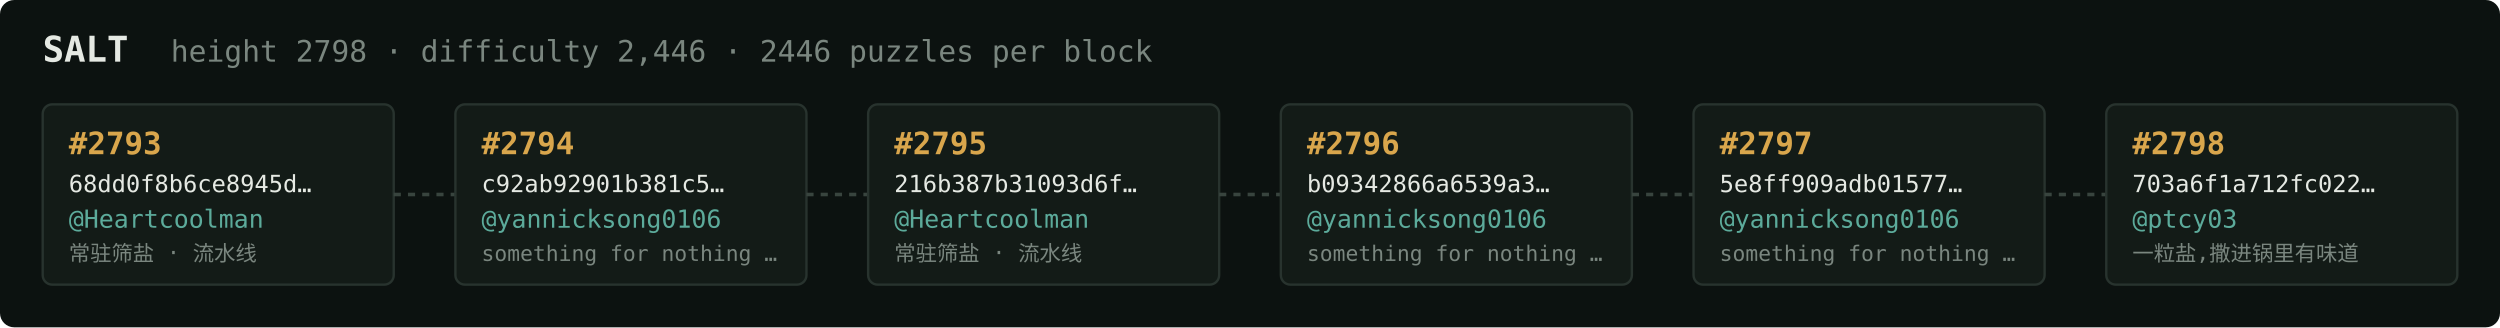
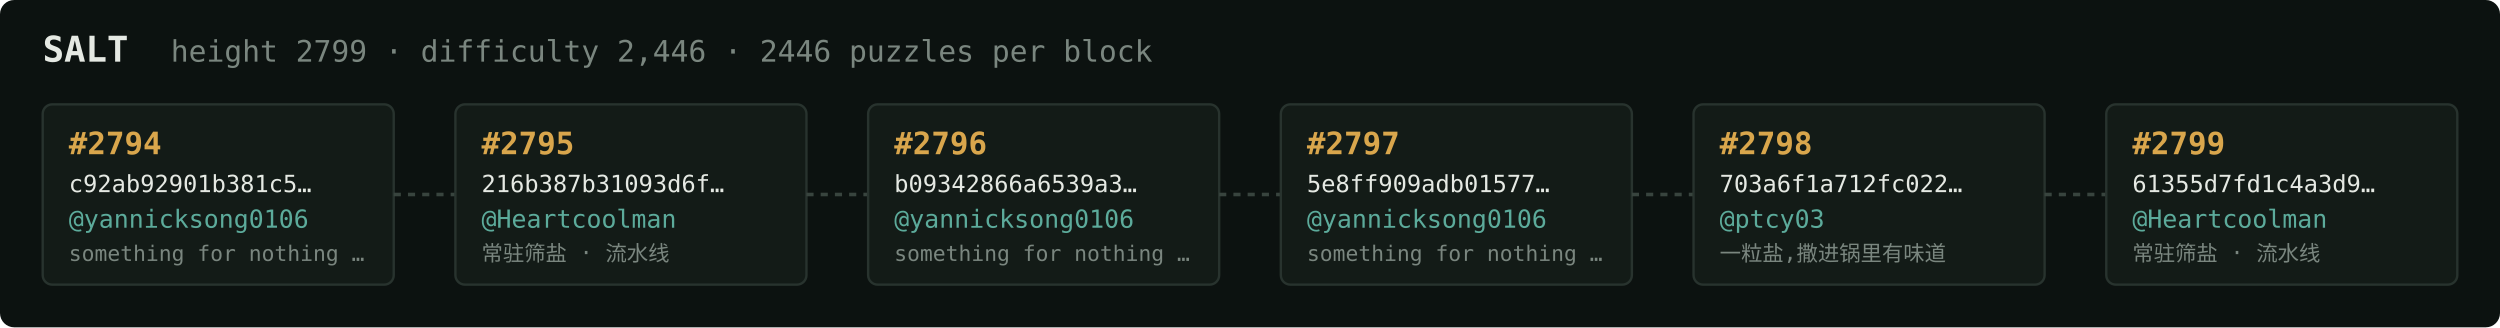
<svg xmlns="http://www.w3.org/2000/svg" width="1054" height="138" viewBox="0 0 1054 138" font-family="ui-monospace,SFMono-Regular,Menlo,monospace">
  <rect fill="#0c1210" width="1054" height="138" rx="6" />
  <text x="18" y="26" fill="#e5e9e3" font-size="15" font-weight="700">SALT</text>
-   <text x="72" y="26" fill="#7a867f" font-size="12.5">height 2798 · difficulty 2,446 · 2446 puzzles per block</text>
+   <text x="72" y="26" fill="#7a867f" font-size="12.5">height 2799 · difficulty 2,446 · 2446 puzzles per block</text>
  <rect x="18" y="44" width="148" height="76" rx="4" fill="#131b17" stroke="#28332e" stroke-width="1" />
-   <text x="29" y="65" fill="#d9a64c" font-size="13" font-weight="700">#2793</text>
-   <text x="29" y="81" fill="#e5e9e3" font-size="10">68dd0f8b6ce8945d…</text>
-   <text x="29" y="96" fill="#5cab9b" font-size="10.5">@Heartcoolman</text>
-   <text x="29" y="110" fill="#7a867f" font-size="9">常驻筛盐 · 流水线</text>
+   <text x="29" y="65" fill="#d9a64c" font-size="13" font-weight="700">#2794</text>
+   <text x="29" y="81" fill="#e5e9e3" font-size="10">c92ab92901b381c5…</text>
+   <text x="29" y="96" fill="#5cab9b" font-size="10.5">@yannicksong0106</text>
+   <text x="29" y="110" fill="#7a867f" font-size="9">something for nothing …</text>
  <line x1="166" y1="82.0" x2="192" y2="82.0" stroke="#38443e" stroke-width="1.5" stroke-dasharray="3 3" />
  <rect x="192" y="44" width="148" height="76" rx="4" fill="#131b17" stroke="#28332e" stroke-width="1" />
-   <text x="203" y="65" fill="#d9a64c" font-size="13" font-weight="700">#2794</text>
-   <text x="203" y="81" fill="#e5e9e3" font-size="10">c92ab92901b381c5…</text>
-   <text x="203" y="96" fill="#5cab9b" font-size="10.5">@yannicksong0106</text>
-   <text x="203" y="110" fill="#7a867f" font-size="9">something for nothing …</text>
+   <text x="203" y="65" fill="#d9a64c" font-size="13" font-weight="700">#2795</text>
+   <text x="203" y="81" fill="#e5e9e3" font-size="10">216b387b31093d6f…</text>
+   <text x="203" y="96" fill="#5cab9b" font-size="10.5">@Heartcoolman</text>
+   <text x="203" y="110" fill="#7a867f" font-size="9">常驻筛盐 · 流水线</text>
  <line x1="340" y1="82.0" x2="366" y2="82.0" stroke="#38443e" stroke-width="1.5" stroke-dasharray="3 3" />
  <rect x="366" y="44" width="148" height="76" rx="4" fill="#131b17" stroke="#28332e" stroke-width="1" />
-   <text x="377" y="65" fill="#d9a64c" font-size="13" font-weight="700">#2795</text>
-   <text x="377" y="81" fill="#e5e9e3" font-size="10">216b387b31093d6f…</text>
-   <text x="377" y="96" fill="#5cab9b" font-size="10.5">@Heartcoolman</text>
-   <text x="377" y="110" fill="#7a867f" font-size="9">常驻筛盐 · 流水线</text>
+   <text x="377" y="65" fill="#d9a64c" font-size="13" font-weight="700">#2796</text>
+   <text x="377" y="81" fill="#e5e9e3" font-size="10">b09342866a6539a3…</text>
+   <text x="377" y="96" fill="#5cab9b" font-size="10.5">@yannicksong0106</text>
+   <text x="377" y="110" fill="#7a867f" font-size="9">something for nothing …</text>
  <line x1="514" y1="82.0" x2="540" y2="82.0" stroke="#38443e" stroke-width="1.5" stroke-dasharray="3 3" />
  <rect x="540" y="44" width="148" height="76" rx="4" fill="#131b17" stroke="#28332e" stroke-width="1" />
-   <text x="551" y="65" fill="#d9a64c" font-size="13" font-weight="700">#2796</text>
-   <text x="551" y="81" fill="#e5e9e3" font-size="10">b09342866a6539a3…</text>
+   <text x="551" y="65" fill="#d9a64c" font-size="13" font-weight="700">#2797</text>
+   <text x="551" y="81" fill="#e5e9e3" font-size="10">5e8ff909adb01577…</text>
  <text x="551" y="96" fill="#5cab9b" font-size="10.5">@yannicksong0106</text>
  <text x="551" y="110" fill="#7a867f" font-size="9">something for nothing …</text>
  <line x1="688" y1="82.0" x2="714" y2="82.0" stroke="#38443e" stroke-width="1.5" stroke-dasharray="3 3" />
  <rect x="714" y="44" width="148" height="76" rx="4" fill="#131b17" stroke="#28332e" stroke-width="1" />
-   <text x="725" y="65" fill="#d9a64c" font-size="13" font-weight="700">#2797</text>
-   <text x="725" y="81" fill="#e5e9e3" font-size="10">5e8ff909adb01577…</text>
-   <text x="725" y="96" fill="#5cab9b" font-size="10.5">@yannicksong0106</text>
-   <text x="725" y="110" fill="#7a867f" font-size="9">something for nothing …</text>
+   <text x="725" y="65" fill="#d9a64c" font-size="13" font-weight="700">#2798</text>
+   <text x="725" y="81" fill="#e5e9e3" font-size="10">703a6f1a712fc022…</text>
+   <text x="725" y="96" fill="#5cab9b" font-size="10.5">@ptcy03</text>
+   <text x="725" y="110" fill="#7a867f" font-size="9">一粒盐,撒进锅里有味道</text>
  <line x1="862" y1="82.0" x2="888" y2="82.0" stroke="#38443e" stroke-width="1.5" stroke-dasharray="3 3" />
  <rect x="888" y="44" width="148" height="76" rx="4" fill="#131b17" stroke="#28332e" stroke-width="1" />
-   <text x="899" y="65" fill="#d9a64c" font-size="13" font-weight="700">#2798</text>
-   <text x="899" y="81" fill="#e5e9e3" font-size="10">703a6f1a712fc022…</text>
-   <text x="899" y="96" fill="#5cab9b" font-size="10.5">@ptcy03</text>
-   <text x="899" y="110" fill="#7a867f" font-size="9">一粒盐,撒进锅里有味道</text>
+   <text x="899" y="65" fill="#d9a64c" font-size="13" font-weight="700">#2799</text>
+   <text x="899" y="81" fill="#e5e9e3" font-size="10">61355d7fd1c4a3d9…</text>
+   <text x="899" y="96" fill="#5cab9b" font-size="10.5">@Heartcoolman</text>
+   <text x="899" y="110" fill="#7a867f" font-size="9">常驻筛盐 · 流水线</text>
</svg>
